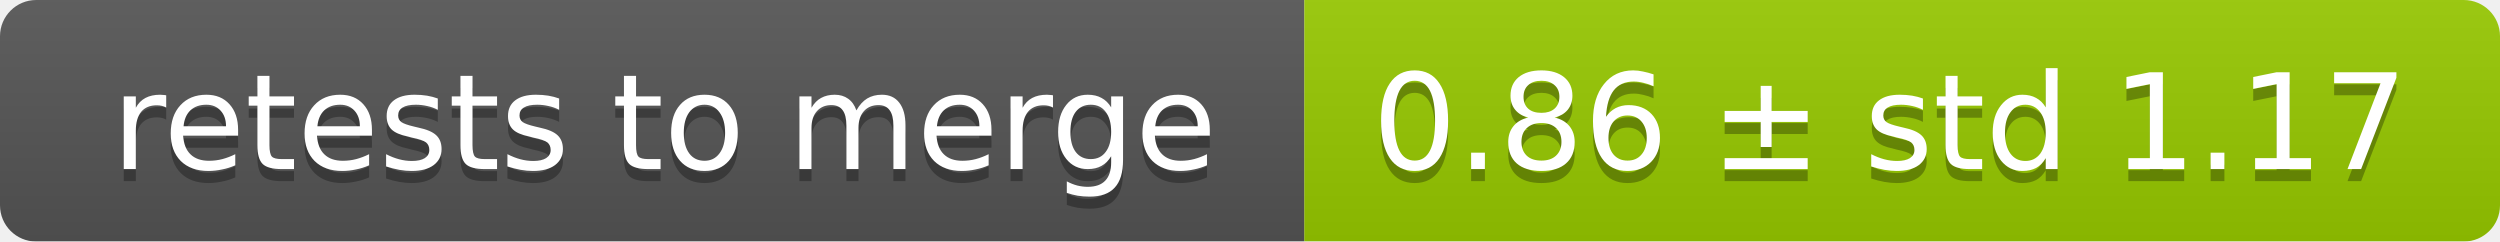
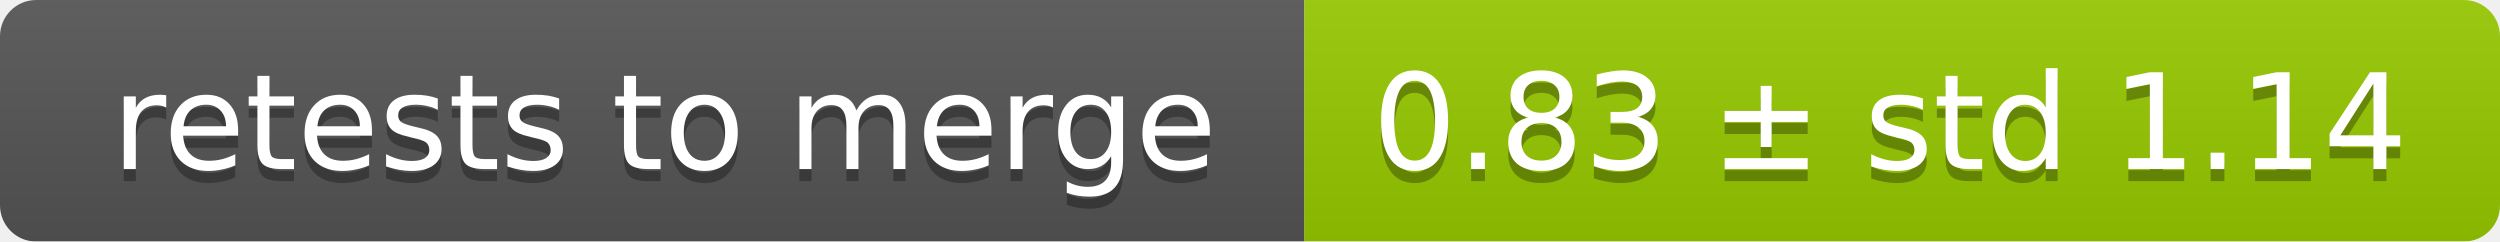
<svg xmlns="http://www.w3.org/2000/svg" width="207" height="20">
  <linearGradient id="smooth" x2="0" y2="100%">
    <stop offset="0" stop-color="#bbb" stop-opacity=".1" />
    <stop offset="1" stop-opacity=".1" />
  </linearGradient>
  <mask id="round">
    <rect width="207" height="20" rx="3" fill="#fff" />
  </mask>
  <g mask="url(#round)">
    <rect width="108" height="20" fill="#555" />
    <rect x="108" width="99" height="20" fill="#97ca00" />
    <rect width="207" height="20" fill="url(#smooth)" />
  </g>
  <g fill="#fff" text-anchor="middle" font-family="DejaVu Sans,Verdana,Geneva,sans-serif" font-size="11">
    <text x="55" y="15" fill="#010101" fill-opacity=".3">retests to merge</text>
    <text x="55" y="14">retests to merge</text>
-     <text x="156.5" y="15" fill="#010101" fill-opacity=".3">0.86 ± std 1.17</text>
-     <text x="156.5" y="14">0.86 ± std 1.17</text>
+     <text x="156.5" y="15" fill="#010101" fill-opacity=".3">0.83 ± std 1.14</text>
+     <text x="156.5" y="14">0.83 ± std 1.14</text>
  </g>
</svg>
